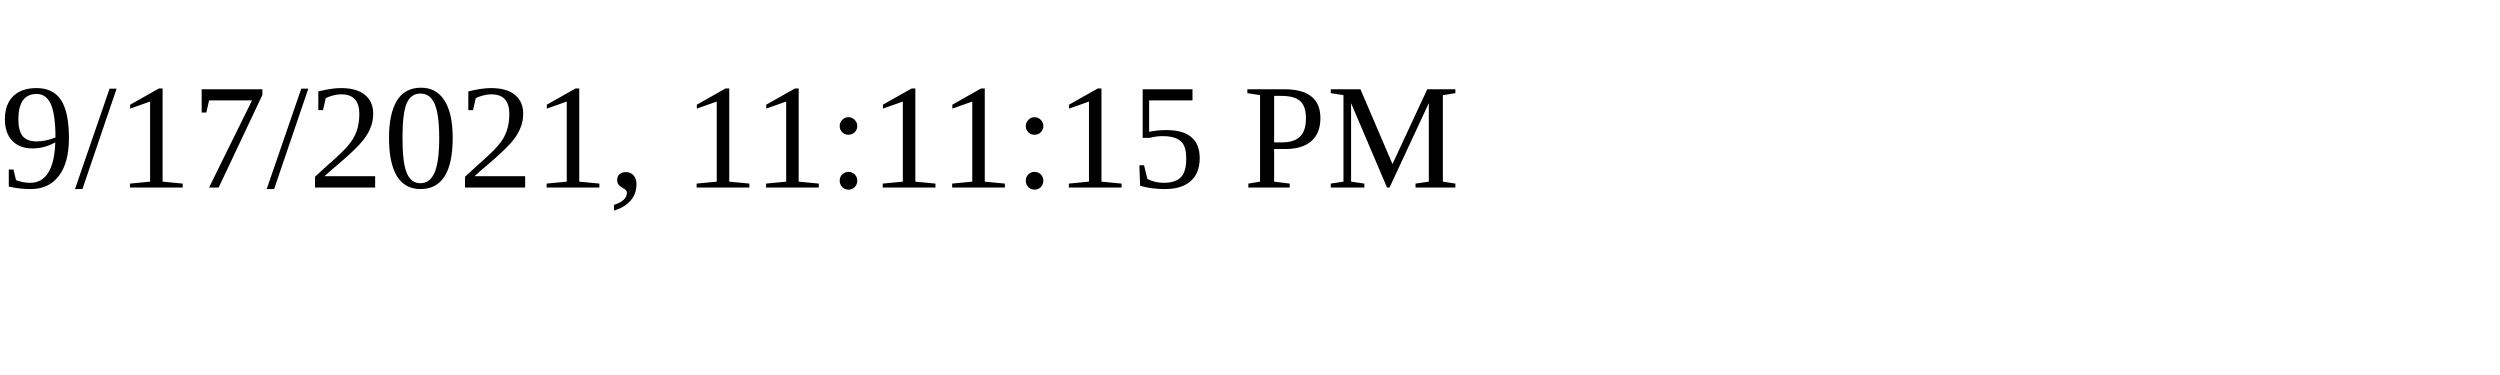
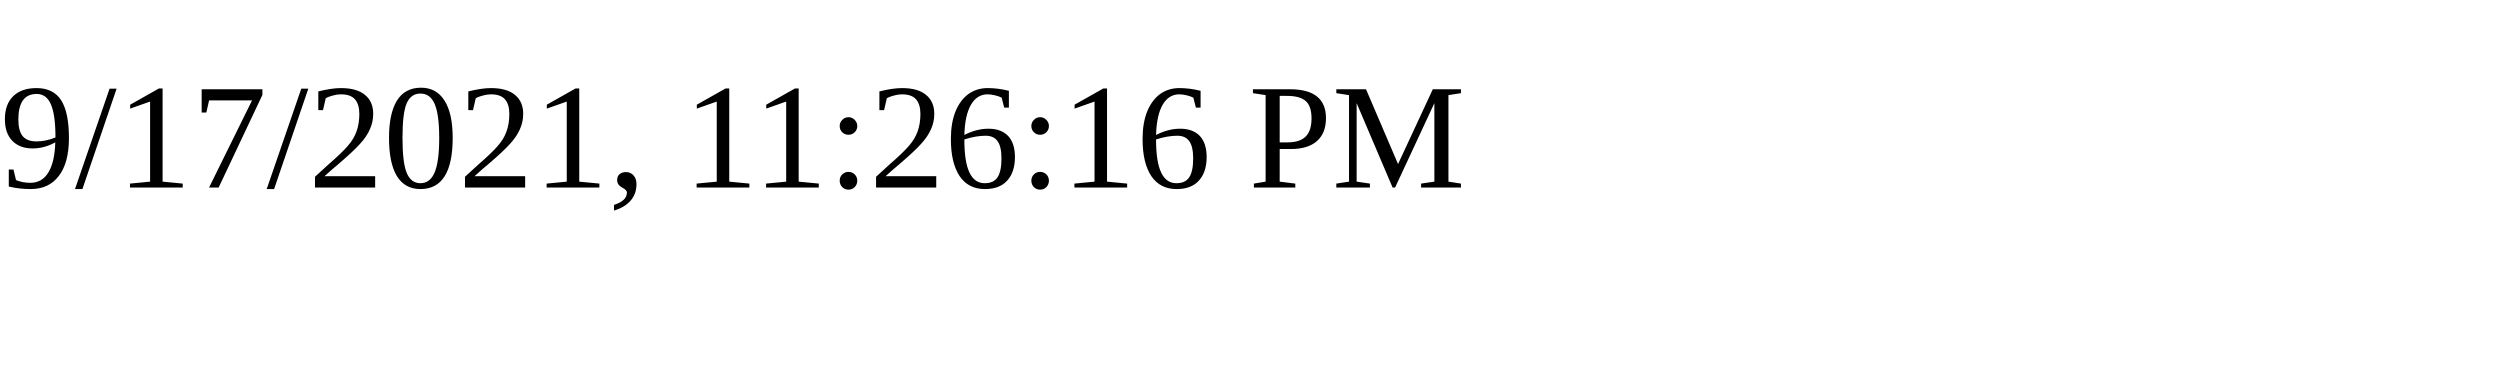
<svg xmlns="http://www.w3.org/2000/svg" height="30" width="200">
-   <text x="0" y="15">9/17/2021, 11:11:15 PM</text>
+   <text x="0" y="15">9/17/2021, 11:26:16 PM</text>
</svg>
